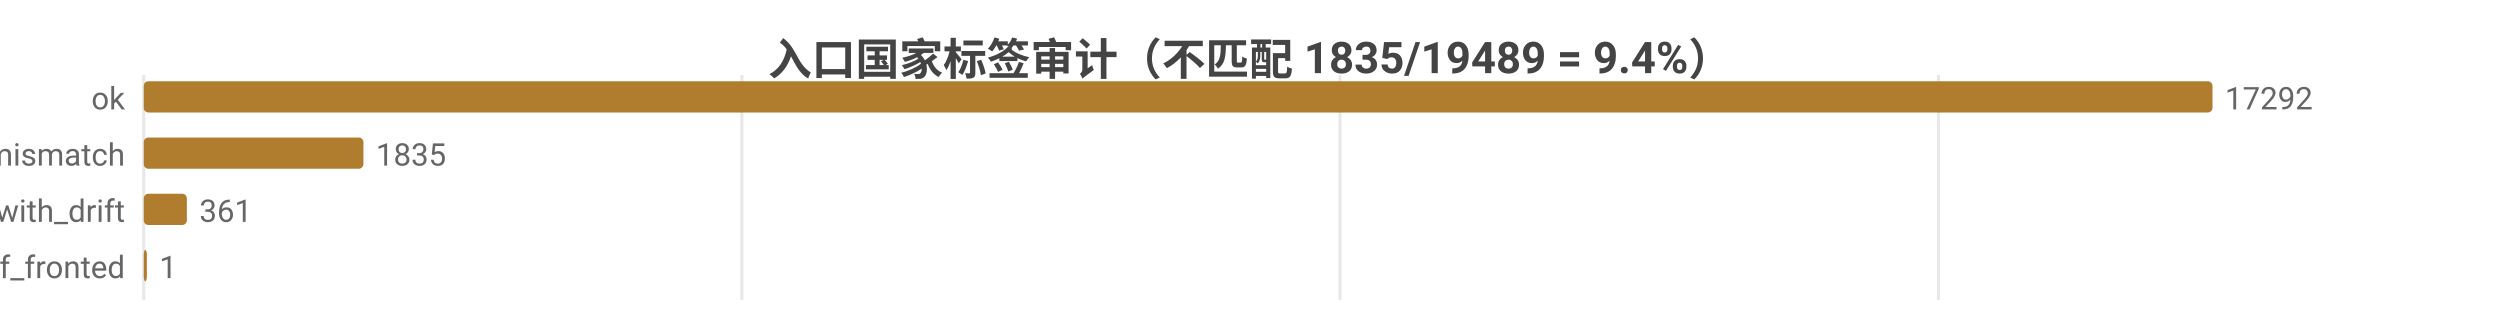
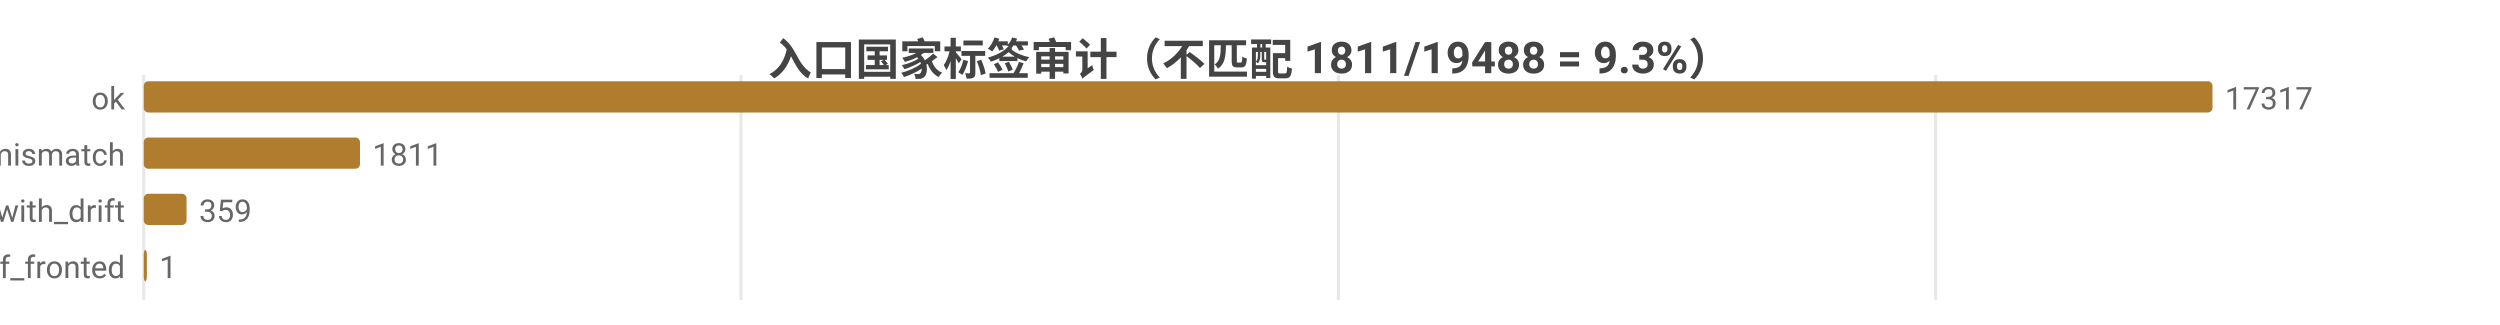
<svg xmlns="http://www.w3.org/2000/svg" width="800" height="104" viewBox="0 0 800 104">
  <rect width="800" height="104" fill="#ffffff" />
  <style>text{font-family:system-ui,-apple-system,'Segoe UI',Roboto,'PingFang SC','Microsoft YaHei','Noto Sans CJK SC',sans-serif}.g{stroke:#e8e8e8;stroke-width:1}.a{stroke:#999;stroke-width:1}.t{font-size:10px;fill:#666}.m{font-size:10px;text-anchor:middle;fill:#666}.e{font-size:10px;text-anchor:end;fill:#666}.l{font-size:11px;fill:#333}.tt{font-size:14px;font-weight:600;text-anchor:middle;fill:#444}.em{font-size:13px;text-anchor:middle;fill:#999}</style>
-   <text class="tt" x="400.0" y="24">入口国家标签审计（不匹配 1835/19489 = 9.4%）</text>
+   <text class="tt" x="400.0" y="24">入口国家标签审计（不匹配 1811/19488 = 9.3%）</text>
  <line class="g" x1="46" y1="24" x2="46" y2="96" />
-   <line class="g" x1="237.4" y1="24" x2="237.4" y2="96" />
-   <line class="g" x1="428.8" y1="24" x2="428.8" y2="96" />
-   <line class="g" x1="620.3" y1="24" x2="620.3" y2="96" />
+   <line class="g" x1="237.1" y1="24" x2="237.1" y2="96" />
+   <line class="g" x1="428.3" y1="24" x2="428.3" y2="96" />
+   <line class="g" x1="619.4" y1="24" x2="619.4" y2="96" />
  <text class="e" x="40" y="35">ok</text>
  <rect x="46" y="26" width="662" height="10" fill="#b07d2e" rx="1.5" />
-   <text class="t" x="712" y="35">17292</text>
+   <text class="t" x="712" y="35">17317</text>
  <text class="e" x="40" y="53">tag_mismatch</text>
-   <rect x="46" y="44" width="70.3" height="10" fill="#b07d2e" rx="1.5" />
-   <text class="t" x="120.3" y="53">1835</text>
+   <rect x="46" y="44" width="69.2" height="10" fill="#b07d2e" rx="1.5" />
+   <text class="t" x="119.2" y="53">1811</text>
  <text class="e" x="40" y="71">ok_with_drift</text>
-   <rect x="46" y="62" width="13.8" height="10" fill="#b07d2e" rx="1.5" />
-   <text class="t" x="63.8" y="71">361</text>
+   <rect x="46" y="62" width="13.7" height="10" fill="#b07d2e" rx="1.5" />
+   <text class="t" x="63.7" y="71">359</text>
  <text class="e" x="40" y="89">cf_fronted</text>
  <rect x="46" y="80" width="1" height="10" fill="#b07d2e" rx="1.5" />
  <text class="t" x="51" y="89">1</text>
</svg>
